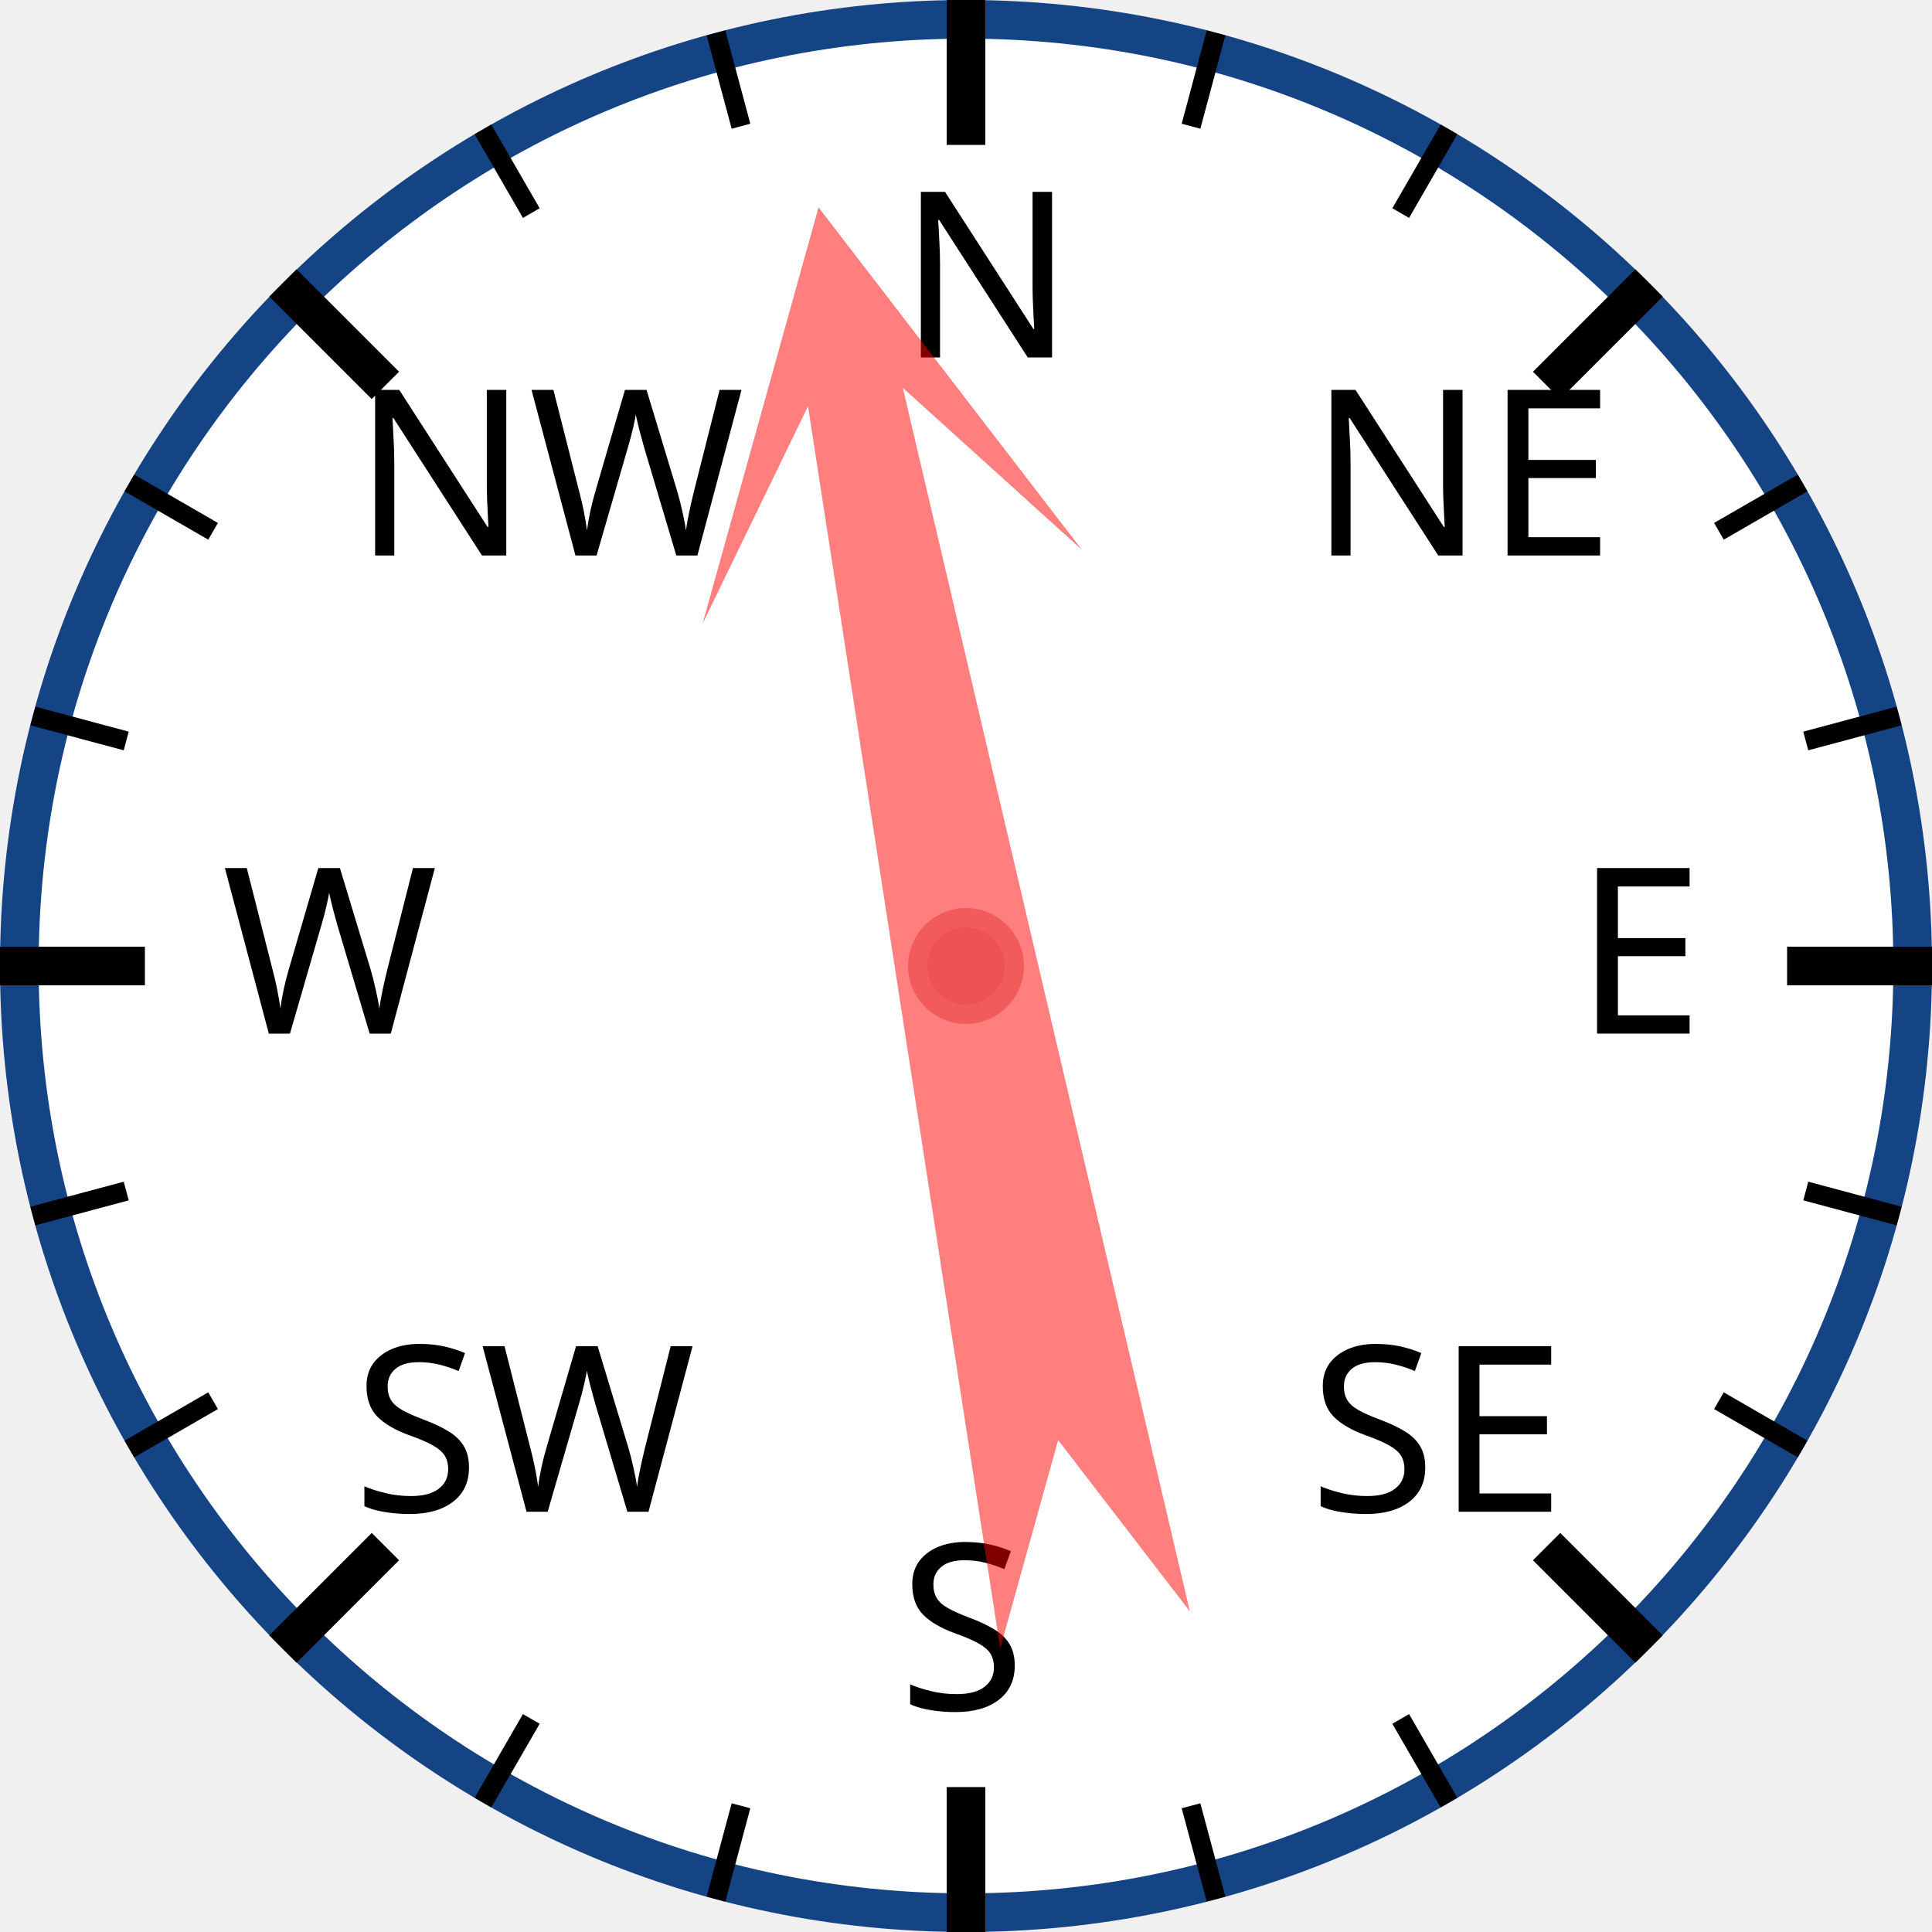
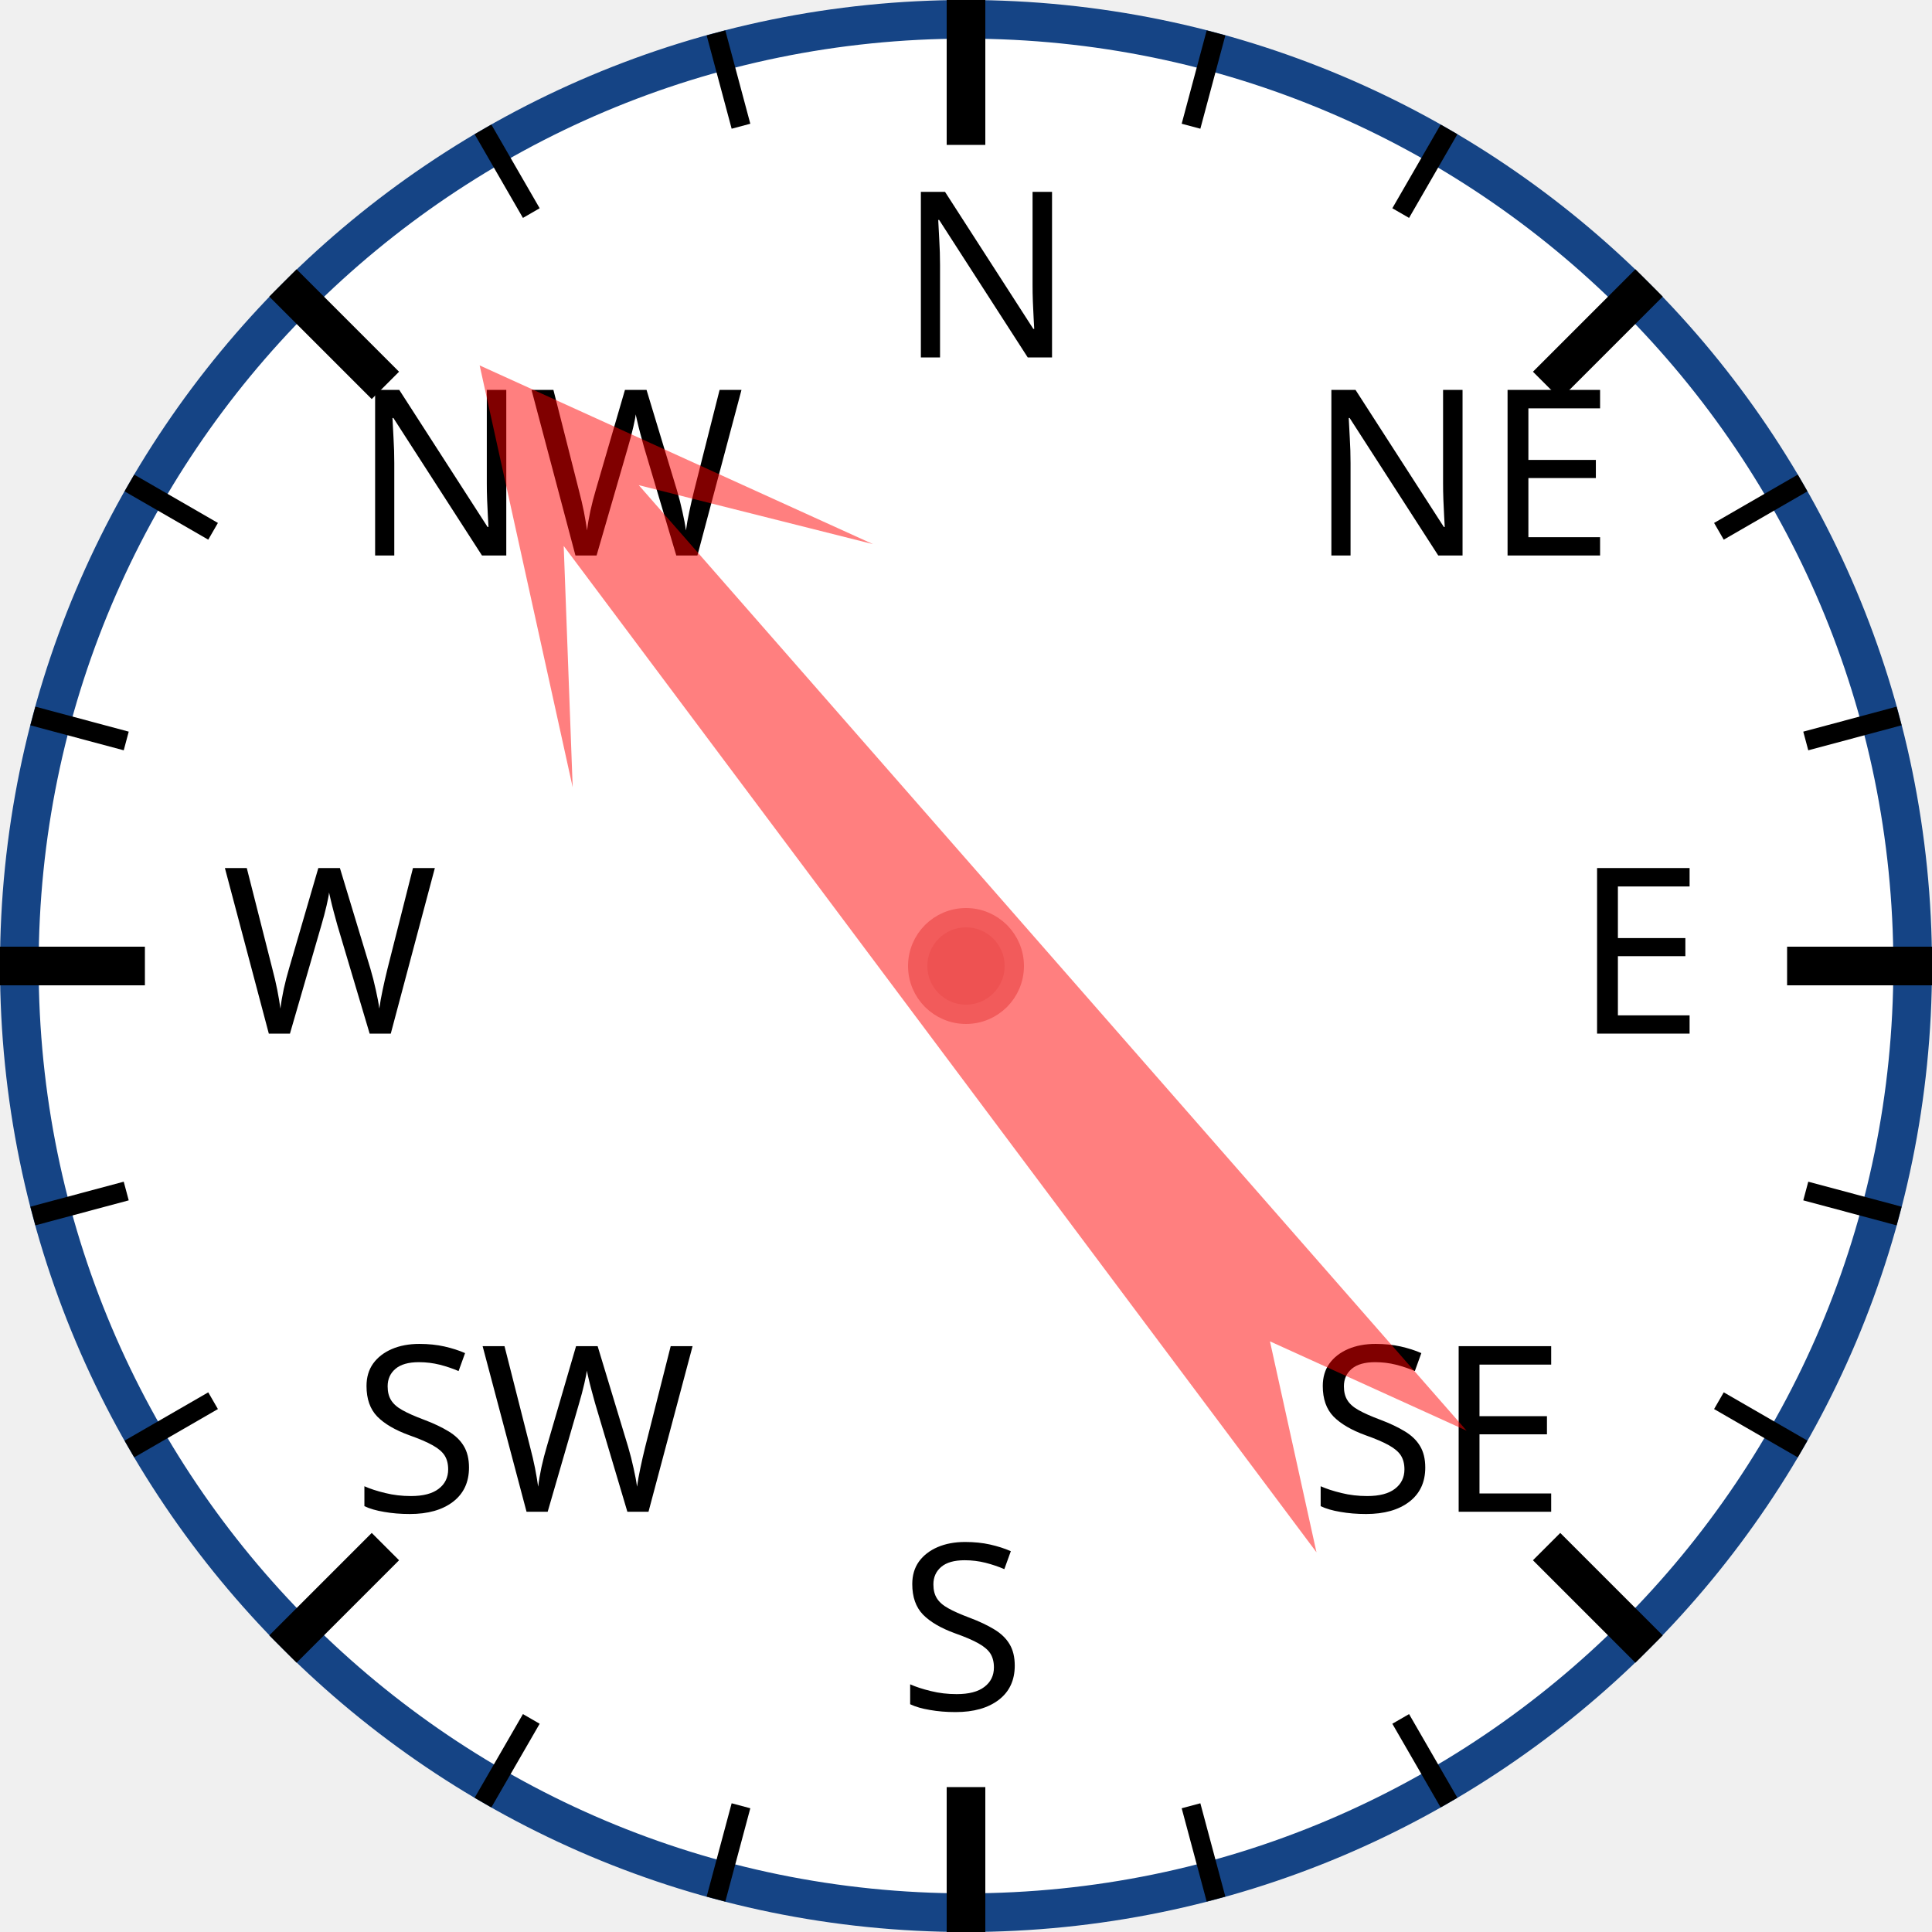
<svg xmlns="http://www.w3.org/2000/svg" width="120px" height="120px" viewBox="0 0 200 200">
  <circle cx="100" cy="100" r="98" style="fill: white; stroke: #154485; stroke-width: 4;" />
  <text x="93.0" y="37.0" style="font-family: sans-serif; font-size: 18pt;">N</text>
  <line x1="100.0" y1="0.0" x2="100.0" y2="15.0" style="stroke: black; stroke-width: 4;" />
  <line x1="74.118" y1="3.407" x2="76.706" y2="13.067" style="stroke: black; stroke-width: 2;" />
  <line x1="50" y1="13.397" x2="55" y2="22.058" style="stroke: black; stroke-width: 2;" />
  <text x="36.503" y="57.503" style="font-family: sans-serif; font-size: 18pt;">NW</text>
  <line x1="29.289" y1="29.289" x2="39.896" y2="39.896" style="stroke: black; stroke-width: 4;" />
  <line x1="13.397" y1="50" x2="22.058" y2="55" style="stroke: black; stroke-width: 2;" />
  <line x1="3.407" y1="74.118" x2="13.067" y2="76.706" style="stroke: black; stroke-width: 2;" />
  <text x="23.0" y="107.0" style="font-family: sans-serif; font-size: 18pt;">W</text>
  <line x1="0.0" y1="100.0" x2="15.0" y2="100.0" style="stroke: black; stroke-width: 4;" />
  <line x1="3.407" y1="125.882" x2="13.067" y2="123.294" style="stroke: black; stroke-width: 2;" />
  <line x1="13.397" y1="150" x2="22.058" y2="145" style="stroke: black; stroke-width: 2;" />
  <text x="36.503" y="156.497" style="font-family: sans-serif; font-size: 18pt;">SW</text>
  <line x1="29.289" y1="170.711" x2="39.896" y2="160.104" style="stroke: black; stroke-width: 4;" />
  <line x1="50" y1="186.603" x2="55" y2="177.942" style="stroke: black; stroke-width: 2;" />
  <line x1="74.118" y1="196.593" x2="76.706" y2="186.933" style="stroke: black; stroke-width: 2;" />
  <text x="93" y="177.0" style="font-family: sans-serif; font-size: 18pt;">S</text>
  <line x1="100" y1="200.0" x2="100" y2="185.0" style="stroke: black; stroke-width: 4;" />
  <line x1="125.882" y1="196.593" x2="123.294" y2="186.933" style="stroke: black; stroke-width: 2;" />
  <line x1="150.0" y1="186.603" x2="145.0" y2="177.942" style="stroke: black; stroke-width: 2;" />
  <text x="135.497" y="156.497" style="font-family: sans-serif; font-size: 18pt;">SE</text>
  <line x1="170.711" y1="170.711" x2="160.104" y2="160.104" style="stroke: black; stroke-width: 4;" />
  <line x1="186.603" y1="150" x2="177.942" y2="145" style="stroke: black; stroke-width: 2;" />
  <line x1="196.593" y1="125.882" x2="186.933" y2="123.294" style="stroke: black; stroke-width: 2;" />
  <text x="163.0" y="107" style="font-family: sans-serif; font-size: 18pt;">E</text>
  <line x1="200.0" y1="100" x2="185.0" y2="100" style="stroke: black; stroke-width: 4;" />
  <line x1="196.593" y1="74.118" x2="186.933" y2="76.706" style="stroke: black; stroke-width: 2;" />
  <line x1="186.603" y1="50" x2="177.942" y2="55" style="stroke: black; stroke-width: 2;" />
  <text x="135.497" y="57.503" style="font-family: sans-serif; font-size: 18pt;">NE</text>
  <line x1="170.711" y1="29.289" x2="160.104" y2="39.896" style="stroke: black; stroke-width: 4;" />
  <line x1="150" y1="13.397" x2="145" y2="22.058" style="stroke: black; stroke-width: 2;" />
  <line x1="125.882" y1="3.407" x2="123.294" y2="13.067" style="stroke: black; stroke-width: 2;" />
-   <polygon points="100 20 120 60 105 40 110 170 100 150 90 170 95 40 80 60" style="fill: red; fill-opacity: 0.5;" transform="rotate(349,100,100)" />
+   <polygon points="100 20 120 60 105 40 110 170 100 150 90 170 95 40 80 60" style="fill: red; fill-opacity: 0.5;" transform="rotate(321,100,100)" />
  <circle cx="100" cy="100" r="5" style="fill: #EE5252; stroke: #F25B5B; stroke-width: 2;" />
</svg>
